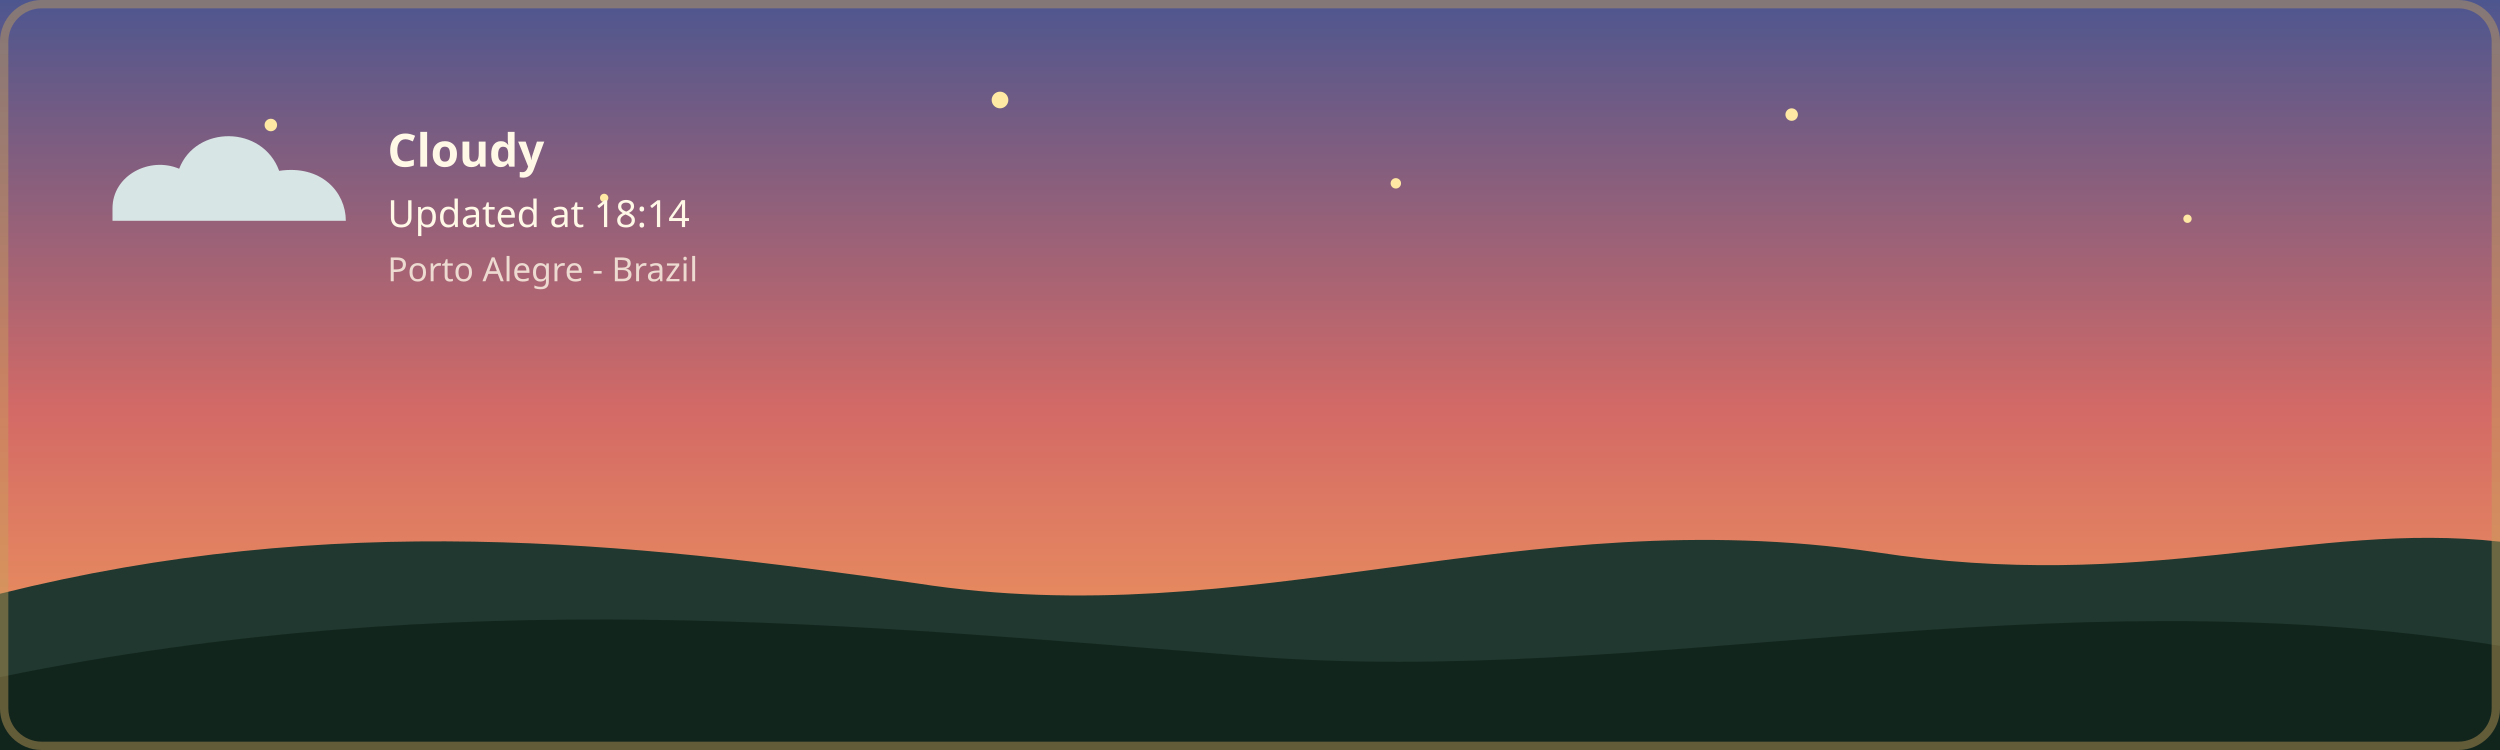
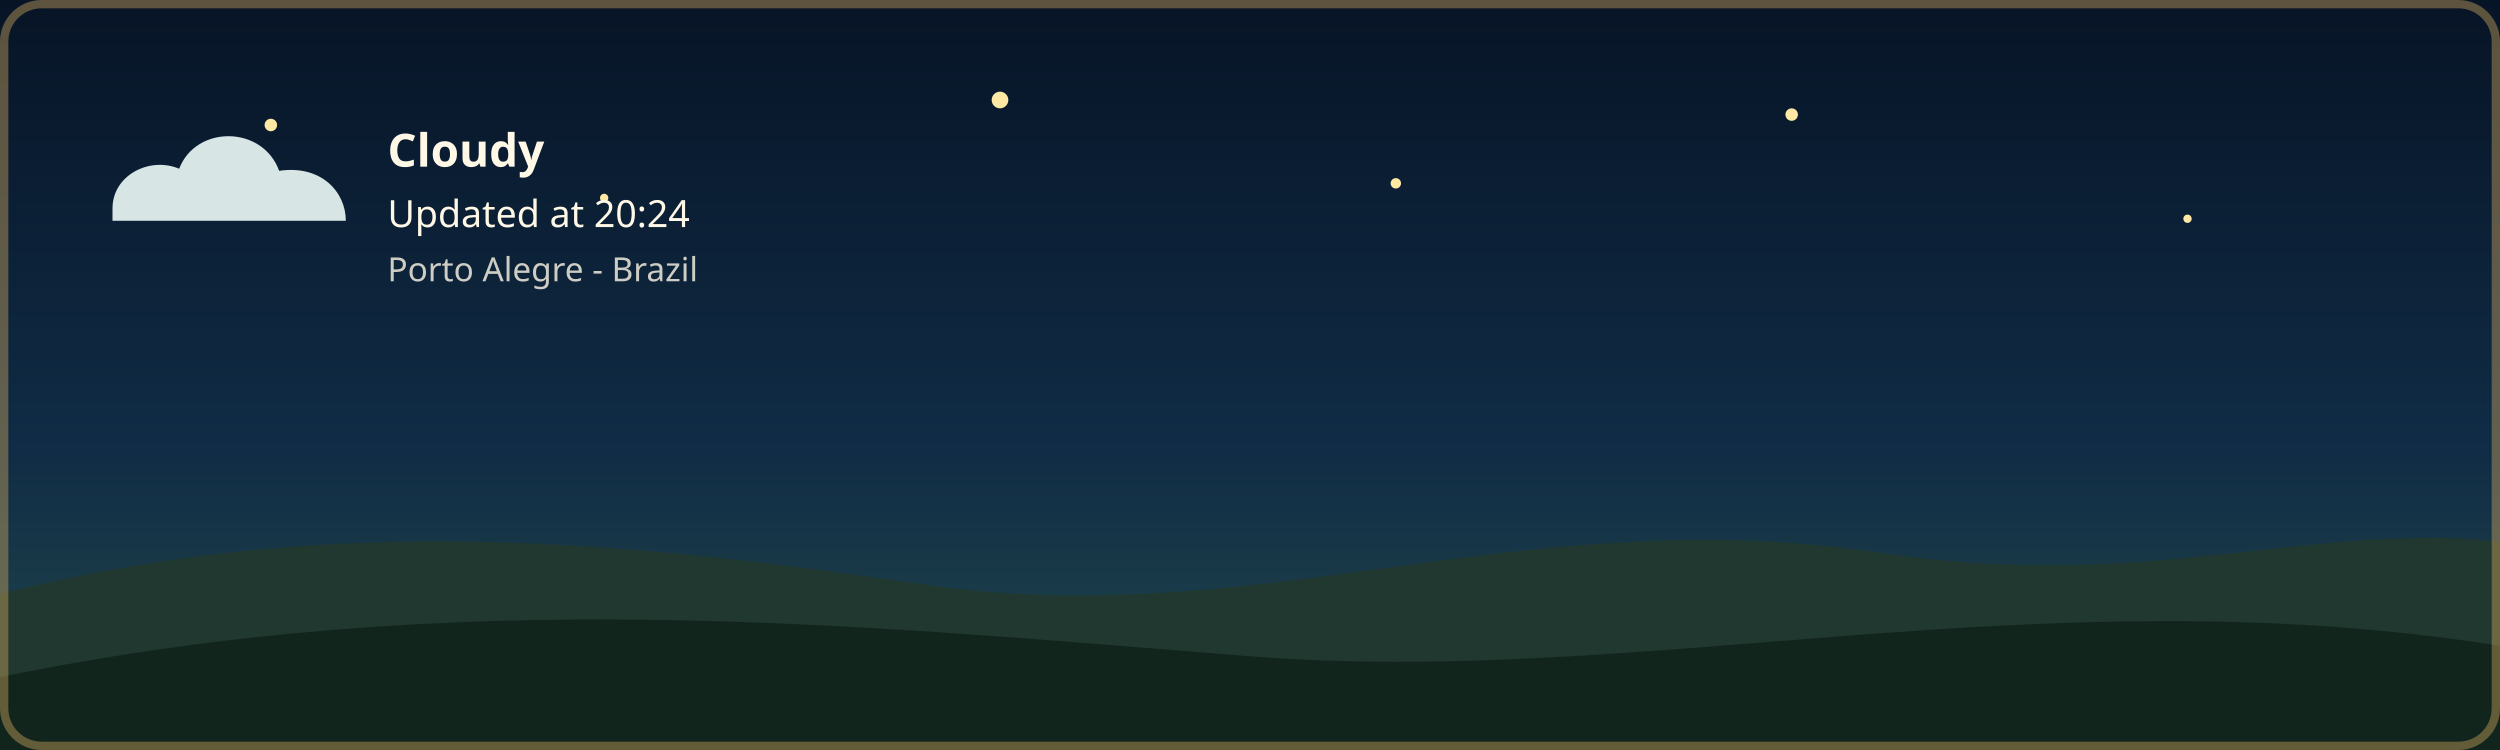
- <svg xmlns="http://www.w3.org/2000/svg" width="1200" height="360" viewBox="0 0 1200 360" role="img" aria-labelledby="title description" class="github-time-sunset weather-cloudy" data-temperature="16.4°C" lang="en-US">
+ <svg xmlns="http://www.w3.org/2000/svg" width="1200" height="360" viewBox="0 0 1200 360" role="img" aria-labelledby="title description" class="github-time-night weather-cloudy" data-temperature="15.8°C" lang="en-US">
  <defs>
    <linearGradient id="daySky" x1="0" y1="0" x2="0" y2="1">
      <stop offset="0%" stop-color="#87c9e8" />
      <stop offset="65%" stop-color="#f6d99a" />
      <stop offset="100%" stop-color="#f4b66e" />
    </linearGradient>
    <linearGradient id="sunsetSky" x1="0" y1="0" x2="0" y2="1">
      <stop offset="0%" stop-color="#4d568f" />
      <stop offset="55%" stop-color="#d46a66" />
      <stop offset="100%" stop-color="#f4a259" />
    </linearGradient>
    <linearGradient id="nightSky" x1="0" y1="0" x2="0" y2="1">
      <stop offset="0%" stop-color="#071426" />
      <stop offset="60%" stop-color="#102c46" />
      <stop offset="100%" stop-color="#244b4a" />
    </linearGradient>
    <linearGradient id="dawnSky" x1="0" y1="0" x2="0" y2="1">
      <stop offset="0%" stop-color="#766b9f" />
      <stop offset="55%" stop-color="#d7939b" />
      <stop offset="100%" stop-color="#f4c280" />
    </linearGradient>
  </defs>
  <style>
    /* O estado do céu é atualizado pela GitHub Action conforme o UTC. */

    .sky {
      animation: none !important;
    }

    .github-time-day .day-sky,
    .github-time-sunset .sunset-sky,
    .github-time-night .night-sky,
    .github-time-dawn .dawn-sky {
      opacity: 1;
    }

    .github-time-day .sunset-sky,
    .github-time-day .night-sky,
    .github-time-day .dawn-sky,
    .github-time-sunset .day-sky,
    .github-time-sunset .night-sky,
    .github-time-sunset .dawn-sky,
    .github-time-night .day-sky,
    .github-time-night .sunset-sky,
    .github-time-night .dawn-sky,
    .github-time-dawn .day-sky,
    .github-time-dawn .sunset-sky,
    .github-time-dawn .night-sky {
      opacity: 0;
    }

    .github-time-day .day-sky,
    .github-time-sunset .sunset-sky,
    .github-time-night .night-sky,
    .github-time-dawn .dawn-sky {
      animation: sky-fade-in 2.5s ease both !important;
    }

    .weather-effect {
      display: none;
    }

    .github-time-night.weather-clear .weather-moon,
    .github-time-day.weather-clear .weather-sun,
    .github-time-sunset.weather-clear .weather-sun,
    .github-time-dawn.weather-clear .weather-sun,
    .weather-cloudy .weather-cloud,
    .weather-rain .weather-cloud,
    .weather-rain .weather-rainfall,
    .weather-storm .weather-cloud,
    .weather-storm .weather-rainfall,
    .weather-storm .weather-lightning,
    .weather-snow .weather-cloud,
    .weather-snow .weather-snowfall {
      display: block;
    }

    .weather-sun {
      transform-box: fill-box;
      transform-origin: center;
      animation: weather-pulse 4s ease-in-out infinite;
    }

    .weather-moon {
      animation: moon-glow 4s ease-in-out infinite;
    }

    .weather-cloud path {
      animation: cloud-drift 8s ease-in-out infinite alternate;
    }

    .weather-rainfall path {
      animation: rain-fall 1.4s linear infinite;
    }

    .weather-rainfall path:nth-child(2) {
      animation-delay: 0.35s;
    }

    .weather-rainfall path:nth-child(3) {
      animation-delay: 0.7s;
    }

    .weather-snowfall circle {
      animation: snow-fall 3s ease-in-out infinite;
    }

    .weather-snowfall circle:nth-child(2) {
      animation-delay: 1s;
    }

    .weather-snowfall circle:nth-child(3) {
      animation-delay: 2s;
    }

    .weather-lightning {
      animation: lightning-flash 4s ease-in-out infinite;
    }

    #weather-description,
    #weather-time {
      animation: info-fade-in 1.5s ease both;
    }

    @keyframes sky-fade-in {
      from {
        opacity: 0;
      }

      to {
        opacity: 1;
      }
    }

    @keyframes info-fade-in {
      from {
        opacity: 0;
        transform: translateY(6px);
      }

      to {
        opacity: 1;
        transform: translateY(0);
      }
    }

    @keyframes weather-pulse {
      0%,
      100% {
        opacity: 0.85;
        transform: scale(0.96);
      }

      50% {
        opacity: 1;
        transform: scale(1.04);
      }
    }

    @keyframes moon-glow {
      0%,
      100% {
        opacity: 0.8;
      }

      50% {
        opacity: 1;
      }
    }

    @keyframes cloud-drift {
      from {
        transform: translateX(-5px);
      }

      to {
        transform: translateX(8px);
      }
    }

    @keyframes rain-fall {
      0% {
        opacity: 0;
        transform: translateY(-7px);
      }

      25%,
      75% {
        opacity: 1;
      }

      100% {
        opacity: 0;
        transform: translateY(10px);
      }
    }

    @keyframes snow-fall {
      0%,
      100% {
        opacity: 0.35;
        transform: translateY(-5px);
      }

      50% {
        opacity: 1;
        transform: translate(5px, 8px);
      }
    }

    @keyframes lightning-flash {
      0%,
      88%,
      100% {
        opacity: 0;
      }

      90%,
      93% {
        opacity: 1;
      }
    }

    .day-sky {
      animation-name: day-cycle;
    }

    .sunset-sky {
      animation-name: sunset-cycle;
    }

    .night-sky {
      animation-name: night-cycle;
    }

    .dawn-sky {
      animation-name: dawn-cycle;
    }

    .stars {
      animation: none;
    }

    .star {
      animation: twinkle 2.5s ease-in-out infinite;
      transform-box: fill-box;
      transform-origin: center;
    }

    .star:nth-child(2) {
      animation-delay: 0.5s;
    }

    .star:nth-child(3) {
      animation-delay: 1s;
    }

    .star:nth-child(4) {
      animation-delay: 1.5s;
    }

    @keyframes day-cycle {
      0%,
      18% {
        opacity: 1;
      }

      32%,
      82% {
        opacity: 0;
      }

      94%,
      100% {
        opacity: 1;
      }
    }

    @keyframes sunset-cycle {
      0%,
      15% {
        opacity: 0;
      }

      30% {
        opacity: 1;
      }

      45%,
      100% {
        opacity: 0;
      }
    }

    @keyframes night-cycle {
      0%,
      35% {
        opacity: 0;
      }

      48%,
      68% {
        opacity: 1;
      }

      82%,
      100% {
        opacity: 0;
      }
    }

    @keyframes dawn-cycle {
      0%,
      62% {
        opacity: 0;
      }

      78% {
        opacity: 1;
      }

      94%,
      100% {
        opacity: 0;
      }
    }

    @keyframes stars-cycle {
      0%,
      38% {
        opacity: 0;
      }

      50%,
      66% {
        opacity: 1;
      }

      78%,
      100% {
        opacity: 0;
      }
    }

    @keyframes twinkle {
      0%,
      100% {
        opacity: 0.25;
        transform: scale(0.8);
      }

      50% {
        opacity: 1;
        transform: scale(1.25);
      }
    }

    /*
     * Desativa as animações quando o visitante tiver solicitado
     * redução de movimento no sistema operacional.
     */
    @media (prefers-reduced-motion: reduce) {
      .sky,
      .stars,
      .star,
      .weather-sun,
      .weather-moon,
      .weather-cloud path,
      .weather-rainfall path,
      .weather-snowfall circle,
      .weather-lightning {
        animation: none;
      }

      .sunset-sky,
      .night-sky,
      .dawn-sky {
        display: none;
      }
    }
  </style>
  <g id="skies">
    <rect class="sky day-sky" width="1200" height="360" fill="url(#daySky)" />
    <rect class="sky sunset-sky" width="1200" height="360" fill="url(#sunsetSky)" />
    <rect class="sky night-sky" width="1200" height="360" fill="url(#nightSky)" />
    <rect class="sky dawn-sky" width="1200" height="360" fill="url(#dawnSky)" />
  </g>
  <g class="stars" fill="#ffe8a3">
    <circle class="star" cx="130" cy="60" r="3" />
    <circle class="star" cx="290" cy="95" r="2" />
    <circle class="star" cx="480" cy="48" r="4" />
    <circle class="star" cx="670" cy="88" r="2.5" />
    <circle class="star" cx="860" cy="55" r="3" />
    <circle class="star" cx="1050" cy="105" r="2" />
  </g>
  <g transform="translate(54 48)">
    <g class="weather-effect weather-sun" fill="#ffe29a">
      <circle cx="34" cy="34" r="22" />
      <g stroke="#ffe29a" stroke-width="4" stroke-linecap="round">
        <path d="M 34 2 V 12" />
        <path d="M 34 56 V 66" />
        <path d="M 2 34 H 12" />
        <path d="M 56 34 H 66" />
      </g>
    </g>
    <g class="weather-effect weather-moon" fill="#ffe8a3">
      <circle cx="34" cy="34" r="25" />
      <circle cx="45" cy="24" r="25" fill="#102c46" />
    </g>
    <g class="weather-effect weather-cloud" fill="#d7e5e5">
      <path d="M 0 52 C 0 36, 18 27, 32 33 C 40 12, 72 12, 80 34 C 100 31, 112 44, 112 58 H 0 Z" />
    </g>
    <g class="weather-effect weather-rainfall" stroke="#b9e3ed" stroke-width="4" stroke-linecap="round">
      <path d="M 22 72 l -7 17" />
      <path d="M 52 72 l -7 17" />
      <path d="M 82 72 l -7 17" />
    </g>
    <g class="weather-effect weather-lightning" fill="#ffe37b">
      <path d="M 62 68 l -14 27 h 12 l -7 20 l 24 -31 h -13 z" />
    </g>
    <g class="weather-effect weather-snowfall" fill="#eef8ff">
      <circle cx="22" cy="78" r="4" />
      <circle cx="52" cy="91" r="4" />
      <circle cx="82" cy="78" r="4" />
    </g>
    <text id="weather-description" x="132" y="32" fill="#fff8e7" font-family="sans-serif" font-size="22" font-weight="600">Cloudy</text>
-     <text id="weather-time" x="132" y="61" fill="#fff8e7" font-family="sans-serif" font-size="18">Updated at 18:14</text>
+     <text id="weather-time" x="132" y="61" fill="#fff8e7" font-family="sans-serif" font-size="18">Updated at 20:24</text>
    <text x="132" y="87" fill="#fff8e7" font-family="sans-serif" font-size="16" opacity="0.8">Porto Alegre - Brazil</text>
  </g>
  <path d="       M 0 285       C 160 245, 300 260, 440 280       C 600 305, 730 240, 900 265       C 1030 285, 1110 250, 1200 260       L 1200 360       L 0 360       Z     " fill="#20382f" />
  <path d="       M 0 325       C 220 280, 410 300, 600 315       C 790 330, 980 275, 1200 310       L 1200 360       L 0 360       Z     " fill="#12251d" />
  <rect x="2" y="2" width="1196" height="356" rx="18" fill="none" stroke="#c6a15b" stroke-width="4" stroke-opacity="0.45" />
</svg>
